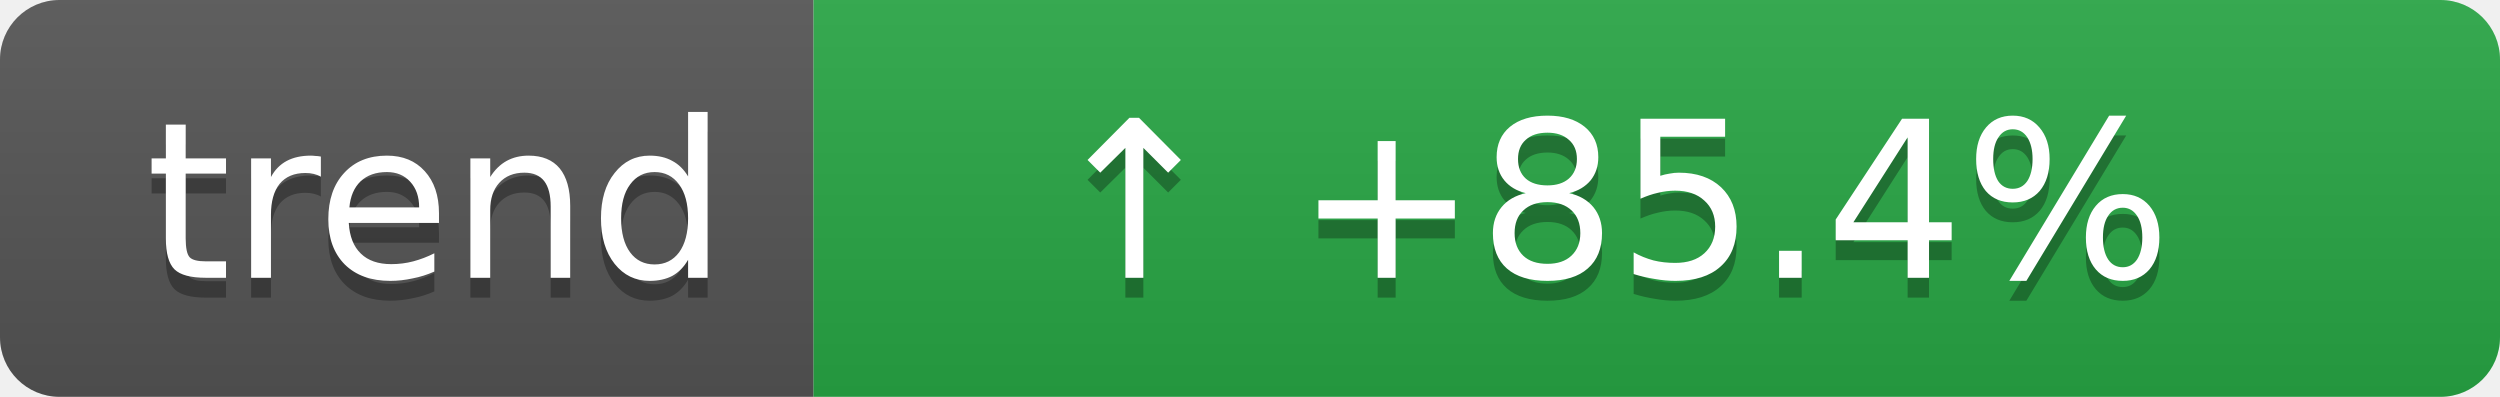
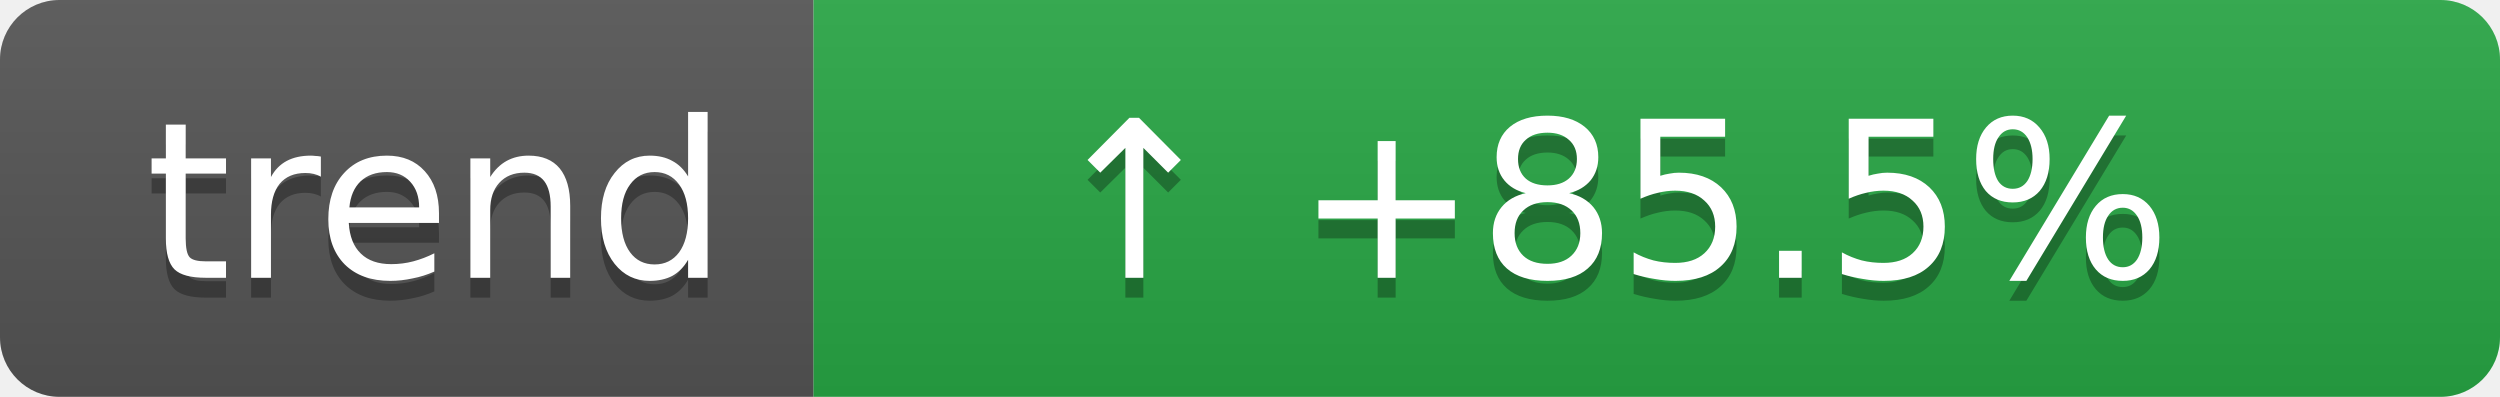
- <svg xmlns="http://www.w3.org/2000/svg" width="126" height="20" role="img" aria-label="Coverage trend: ↑ +85.4%">
+ <svg xmlns="http://www.w3.org/2000/svg" width="126" height="20" role="img" aria-label="Coverage trend: ↑ +85.5%">
  <linearGradient id="s" x2="0" y2="100%">
    <stop offset="0" stop-color="#bbb" stop-opacity=".1" />
    <stop offset="1" stop-opacity=".1" />
  </linearGradient>
  <clipPath id="r">
    <rect width="126" height="20" rx="3" fill="#fff" />
  </clipPath>
  <g clip-path="url(#r)">
    <rect width="41" height="20" fill="#555" />
    <rect x="41" width="85" height="20" fill="#28a745" />
    <rect width="126" height="20" fill="url(#s)" />
  </g>
  <g fill="#fff" text-anchor="middle" font-family="Verdana,Geneva,DejaVu Sans,sans-serif" text-rendering="geometricPrecision" font-size="11">
    <text aria-hidden="true" x="22" y="15" fill="#010101" fill-opacity=".3">trend</text>
    <text x="22" y="14">trend</text>
-     <text aria-hidden="true" x="81" y="15" fill="#010101" fill-opacity=".3">↑ +85.4%</text>
-     <text x="81" y="14">↑ +85.4%</text>
+     <text aria-hidden="true" x="81" y="15" fill="#010101" fill-opacity=".3">↑ +85.5%</text>
+     <text x="81" y="14">↑ +85.5%</text>
  </g>
</svg>
